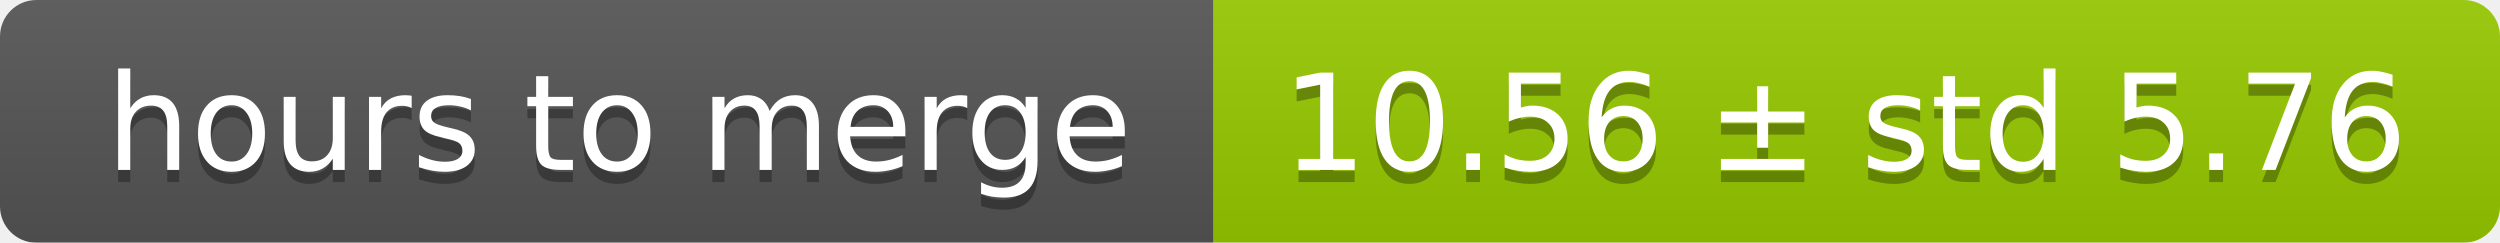
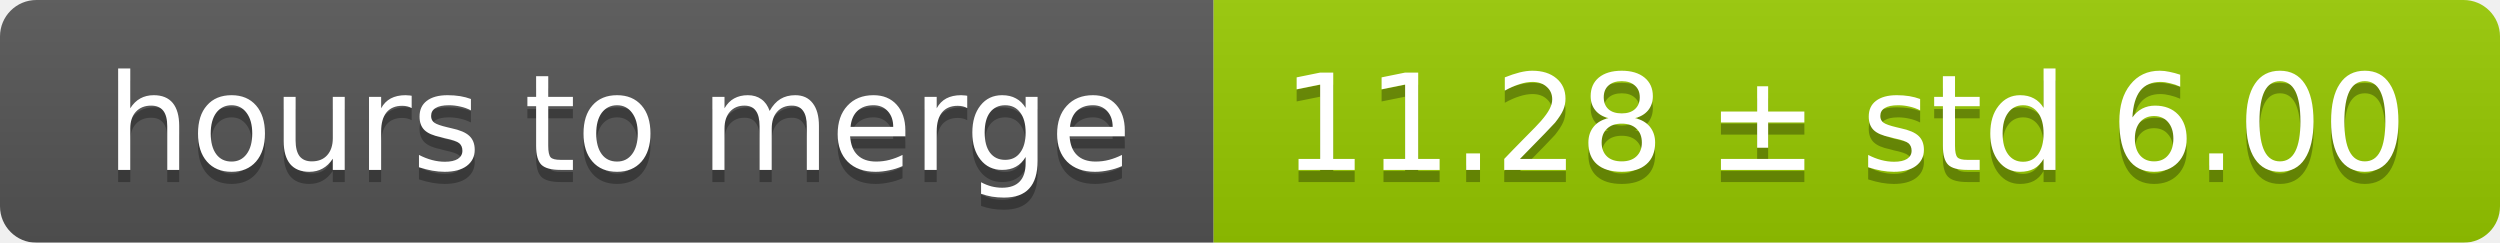
<svg xmlns="http://www.w3.org/2000/svg" width="206" height="20">
  <linearGradient id="smooth" x2="0" y2="100%">
    <stop offset="0" stop-color="#bbb" stop-opacity=".1" />
    <stop offset="1" stop-opacity=".1" />
  </linearGradient>
  <mask id="round">
    <rect width="206" height="20" rx="3" fill="#fff" />
  </mask>
  <g mask="url(#round)">
    <rect width="100" height="20" fill="#555" />
    <rect x="100" width="106" height="20" fill="#97ca00" />
    <rect width="206" height="20" fill="url(#smooth)" />
  </g>
  <g fill="#fff" text-anchor="middle" font-family="DejaVu Sans,Verdana,Geneva,sans-serif" font-size="11">
    <text x="51" y="15" fill="#010101" fill-opacity=".3">hours to merge</text>
    <text x="51" y="14">hours to merge</text>
-     <text x="152" y="15" fill="#010101" fill-opacity=".3">10.56 ± std 5.76</text>
-     <text x="152" y="14">10.56 ± std 5.76</text>
+     <text x="152" y="15" fill="#010101" fill-opacity=".3">11.28 ± std 6.00</text>
+     <text x="152" y="14">11.28 ± std 6.00</text>
  </g>
</svg>
